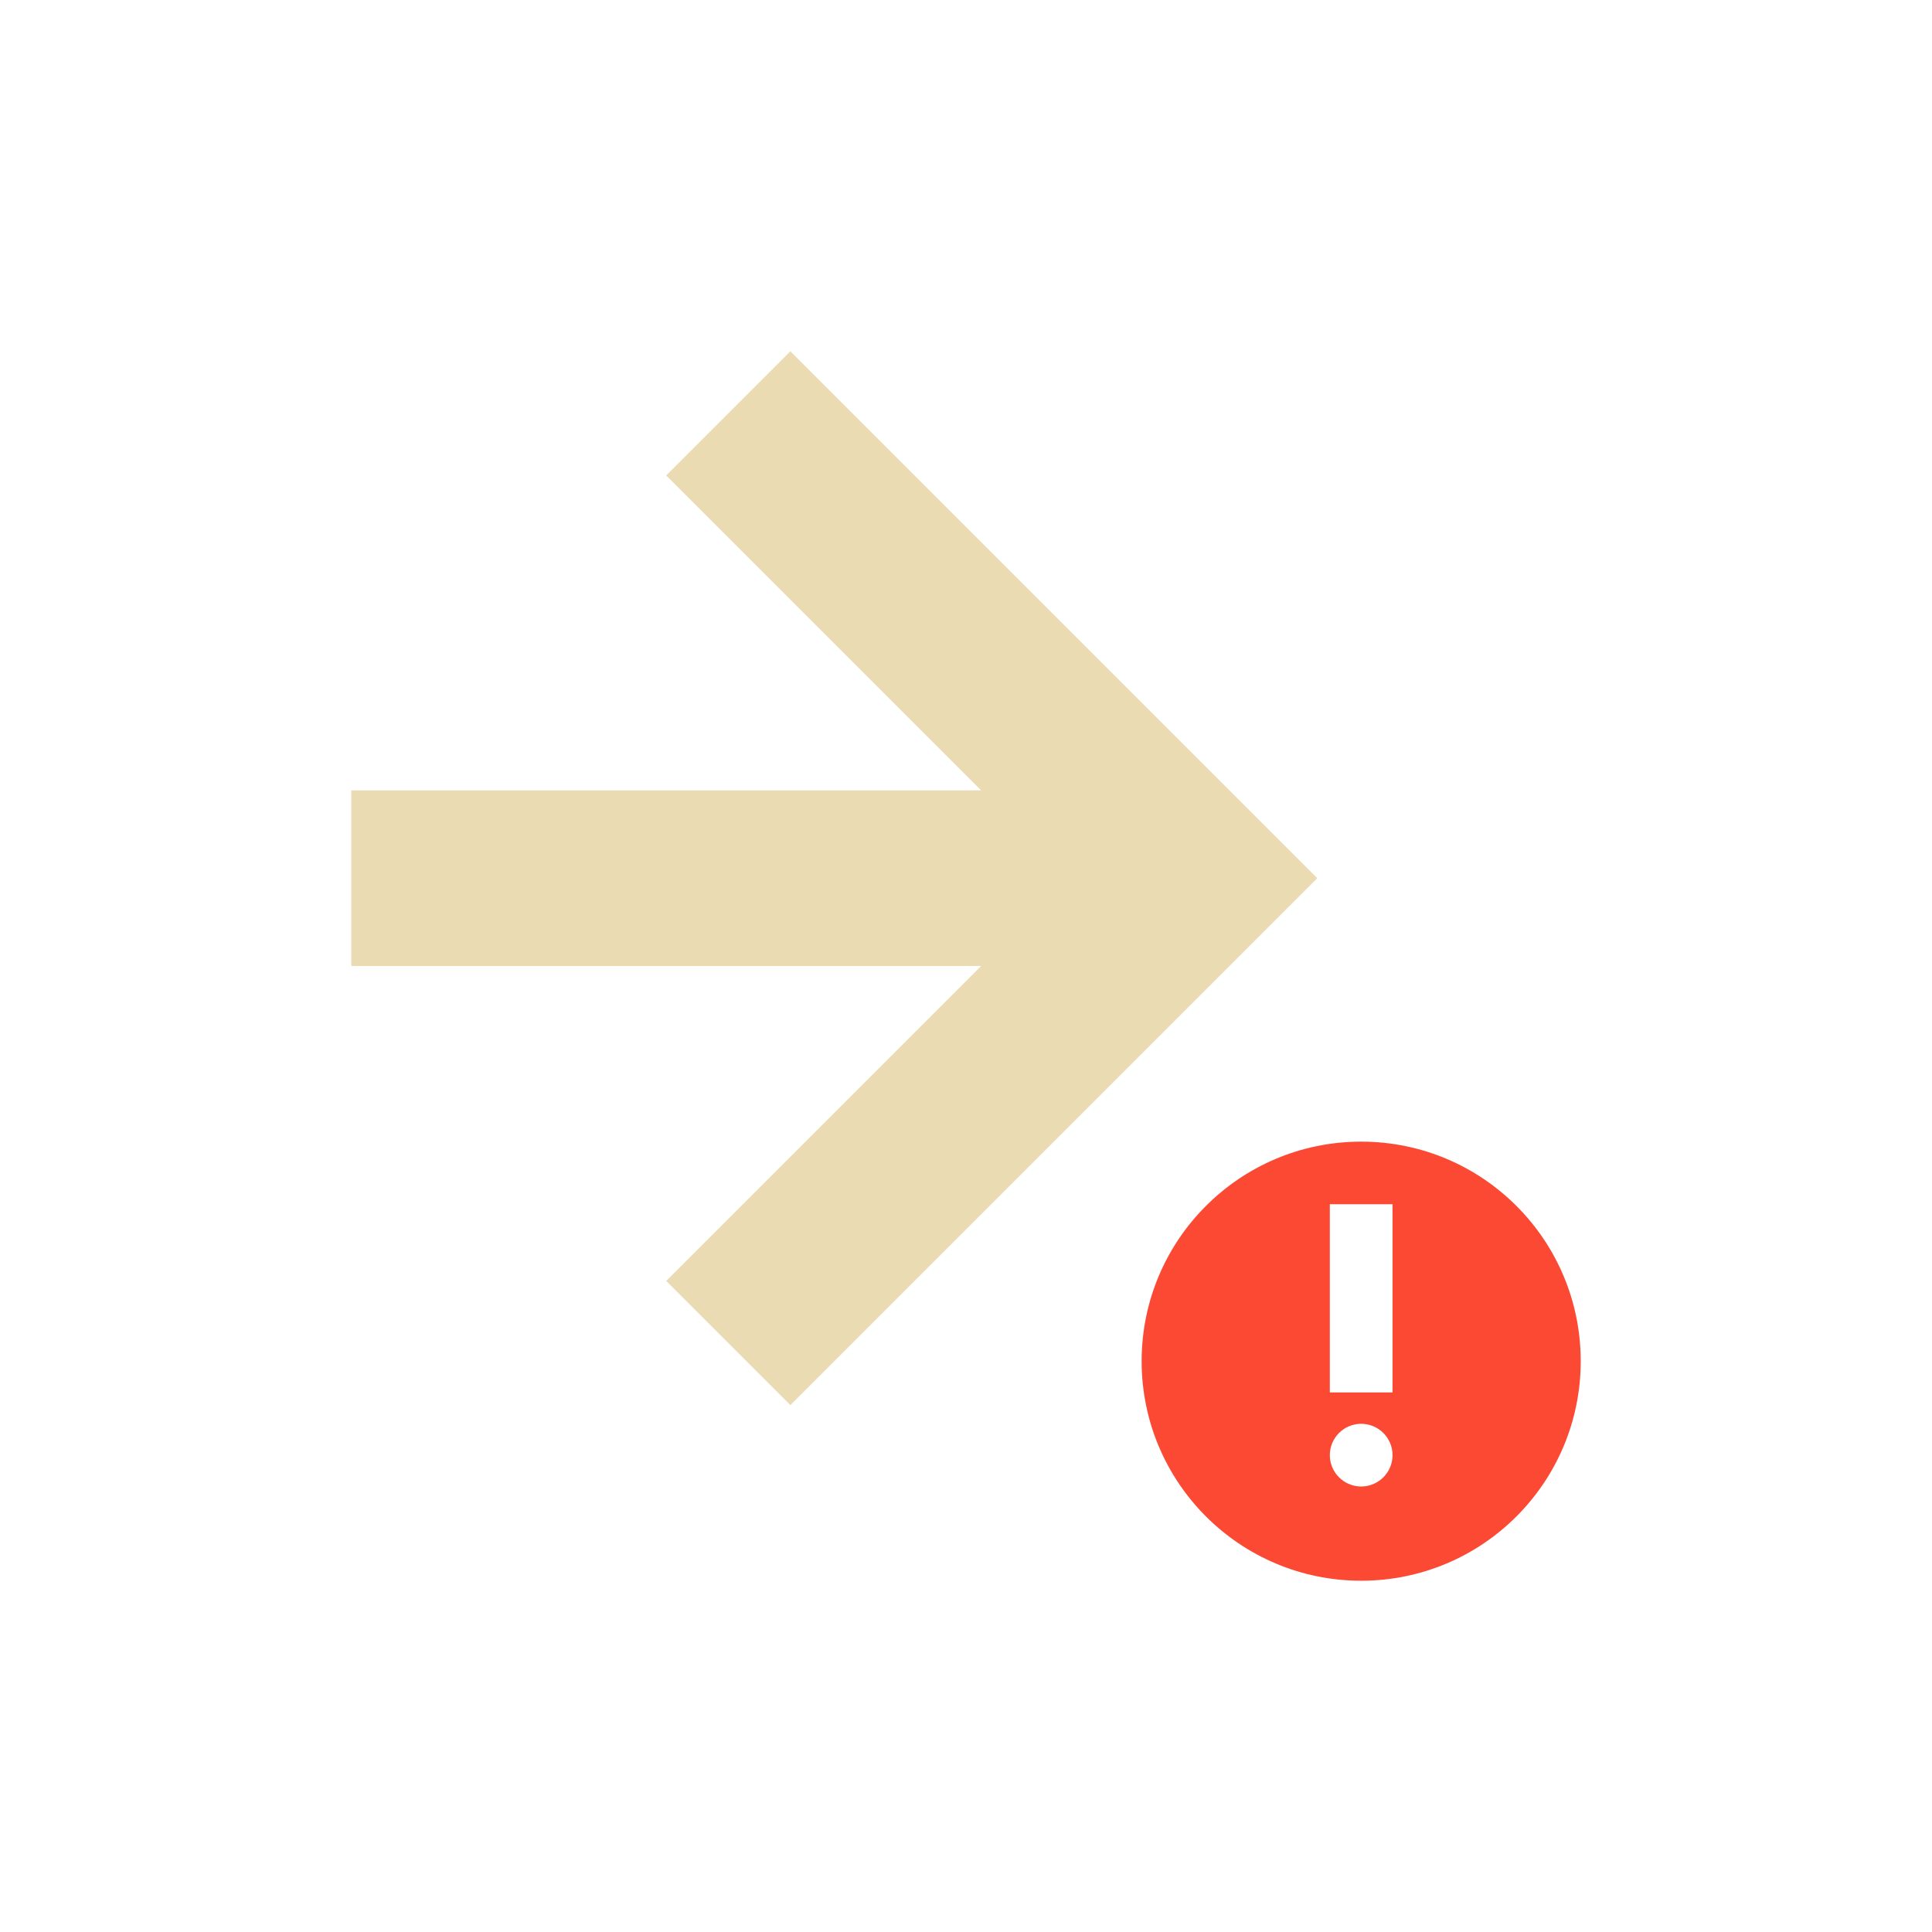
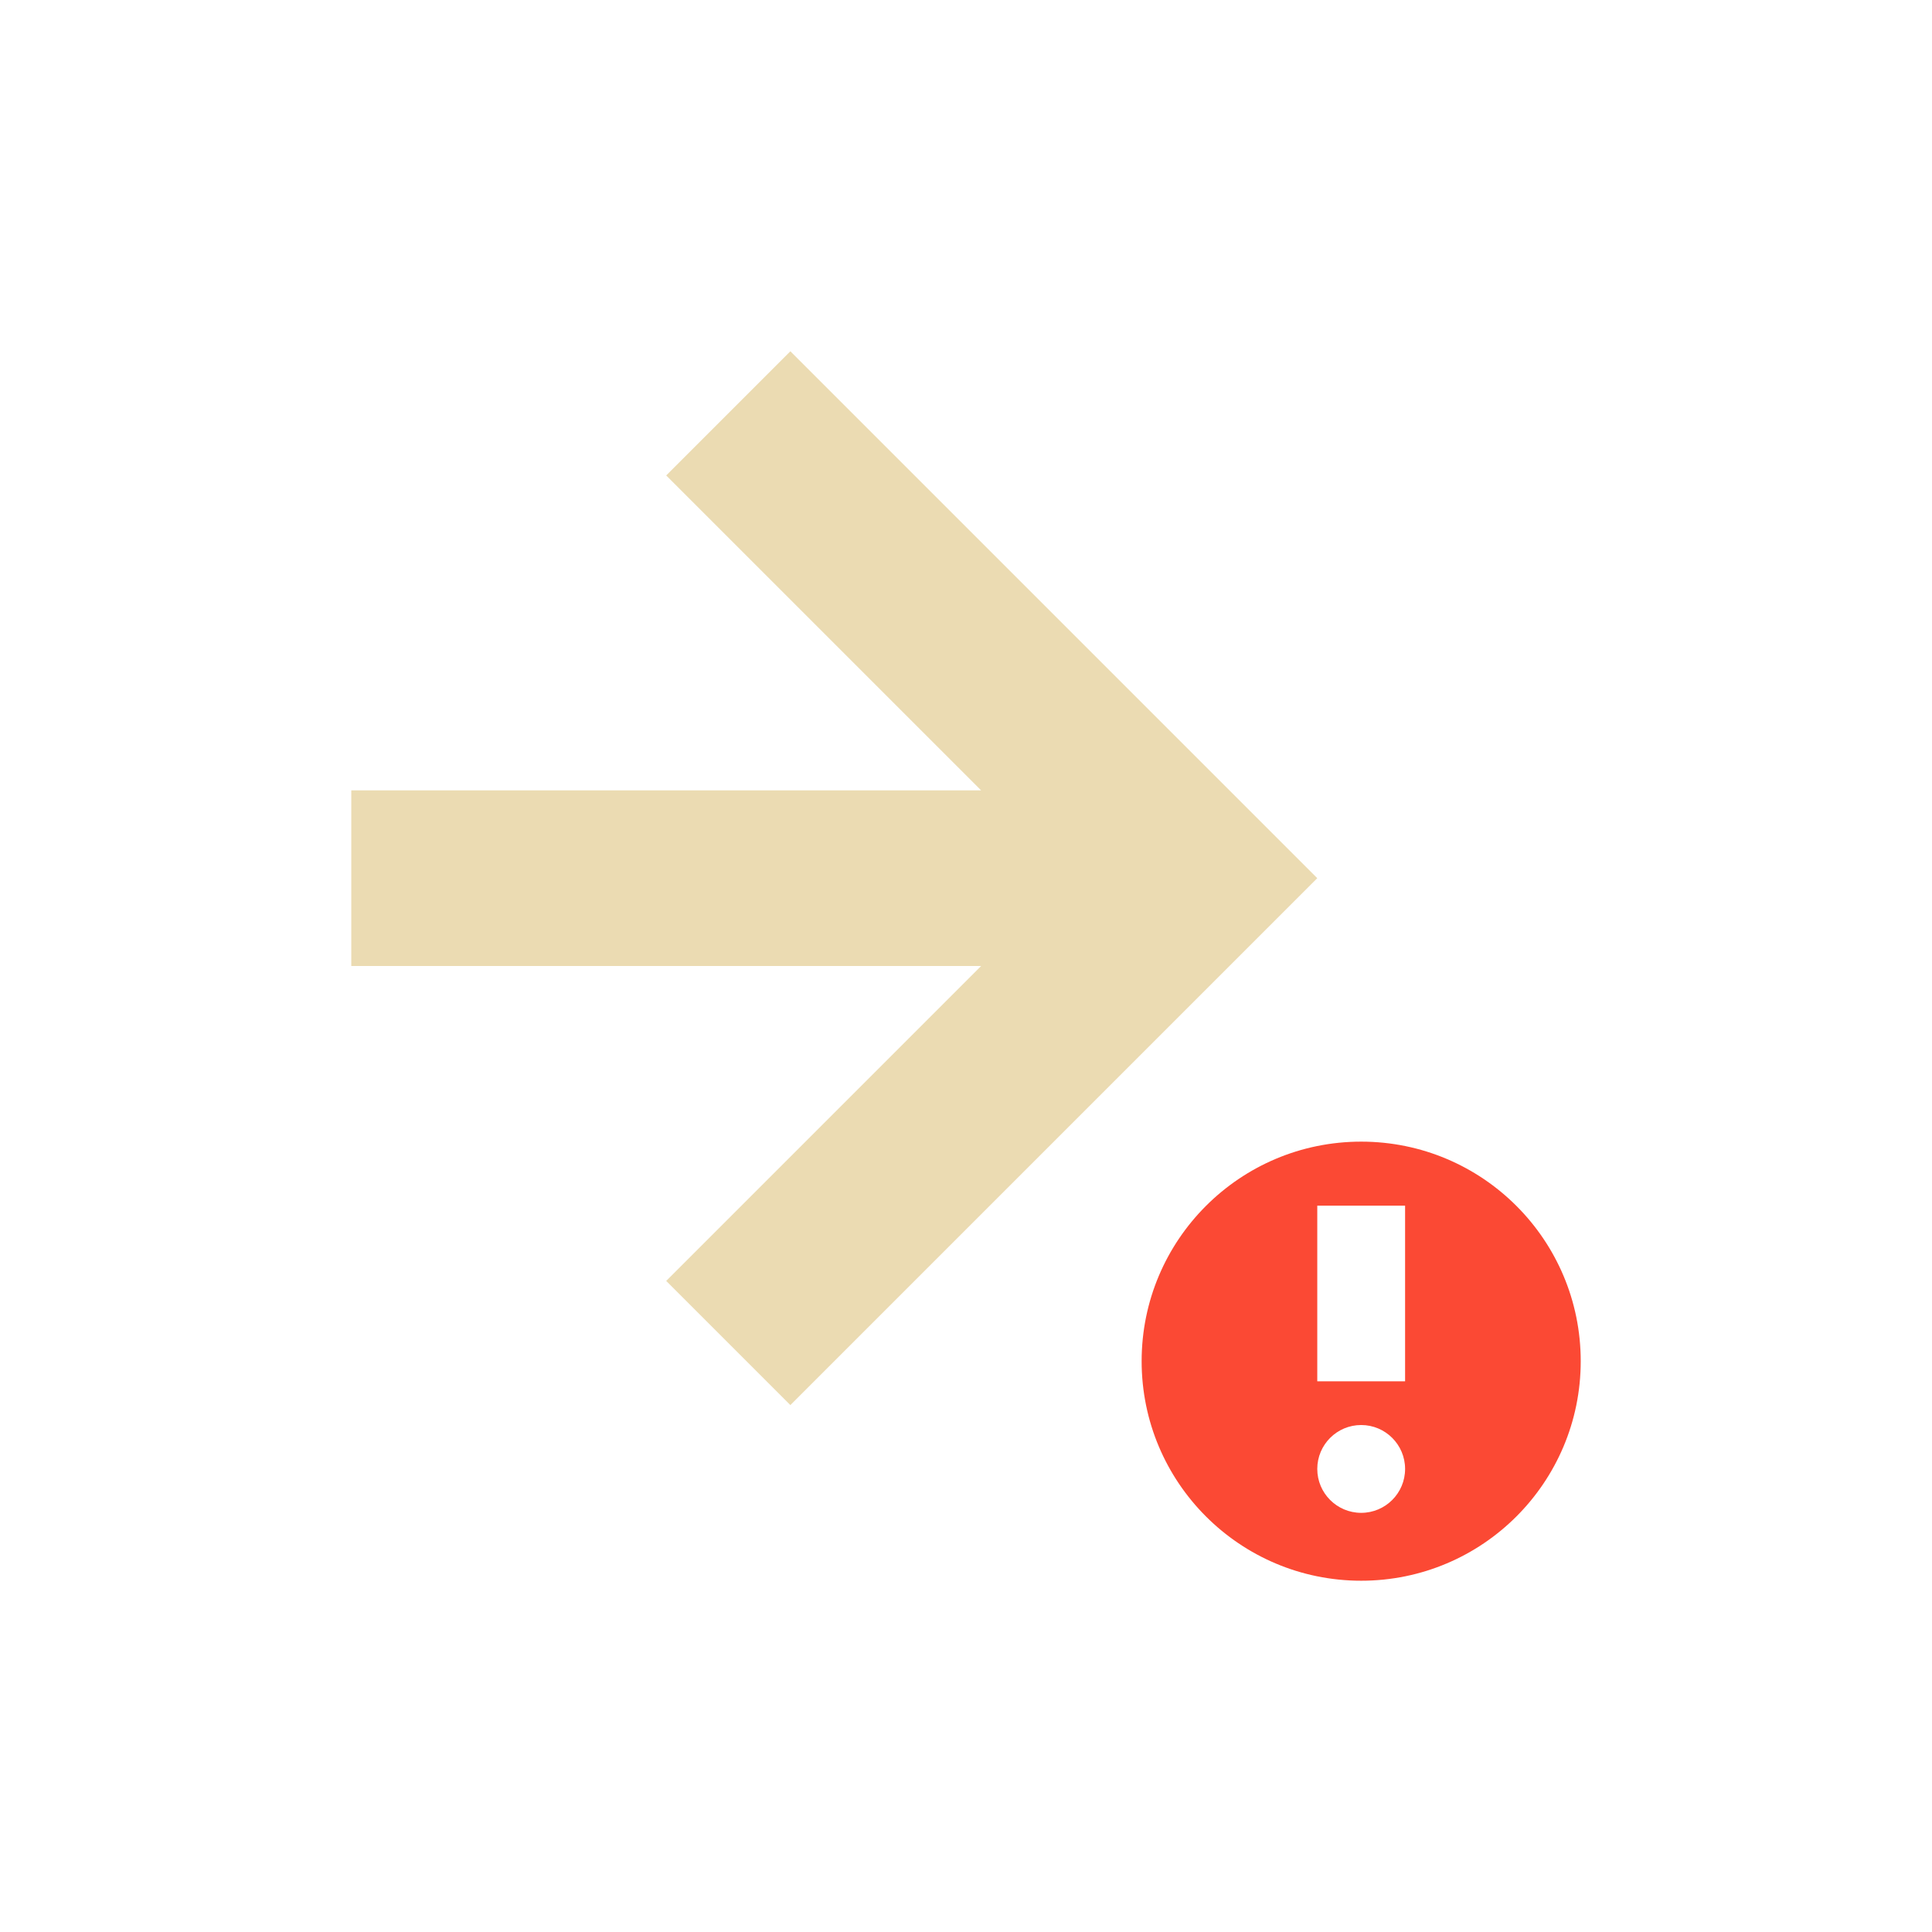
<svg xmlns="http://www.w3.org/2000/svg" width="22" height="22" version="1.1" viewBox="0 0 22 22">
  <defs>
    <style type="text/css">.ColorScheme-Text { color:#ebdbb2; } .ColorScheme-Highlight { color:#458588; } .ColorScheme-NegativeText { color:#fb4934; }</style>
  </defs>
-   <path class="ColorScheme-NegativeText" d="m15.5 13c-1.381 0-2.5 1.119-2.5 2.5s1.119 2.5 2.5 2.5 2.5-1.119 2.5-2.5-1.119-2.5-2.5-2.5zm-0.357 0.713h0.714v2.143h-0.714zm0.357 2.5c0.197 0 0.357 0.16 0.357 0.357s-0.16 0.357-0.357 0.357-0.357-0.16-0.357-0.357 0.16-0.357 0.357-0.357z" fill="currentColor" />
+   <path class="ColorScheme-NegativeText" d="m15.5 13c-1.381 0-2.5 1.119-2.5 2.5s1.119 2.5 2.5 2.5 2.5-1.119 2.5-2.5-1.119-2.5-2.5-2.5zm-0.5 0.729h1v2h-1zm0.5 2.498c0.276 0 0.5 0.224 0.5 0.5s-0.224 0.5-0.5 0.5-0.5-0.224-0.5-0.5 0.224-0.5 0.5-0.5z" fill="currentColor" />
  <path class="ColorScheme-Text" d="m4 11h7.172l-3.586 3.586 1.414 1.414 6-6-6-6-1.414 1.414 3.586 3.586-7.172 6e-7z" fill="currentColor" />
</svg>
